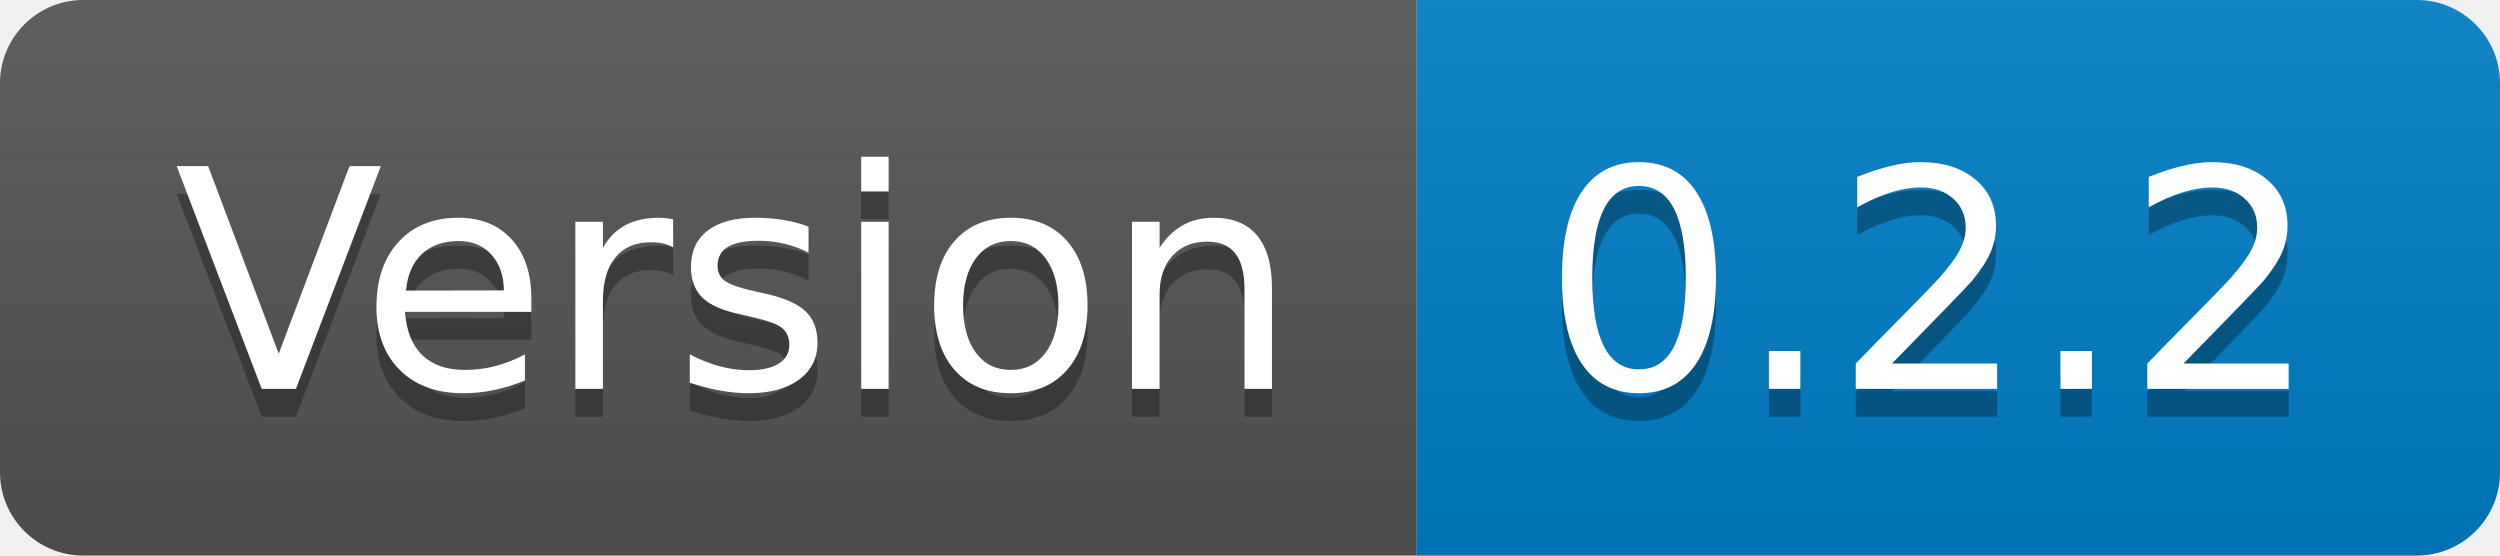
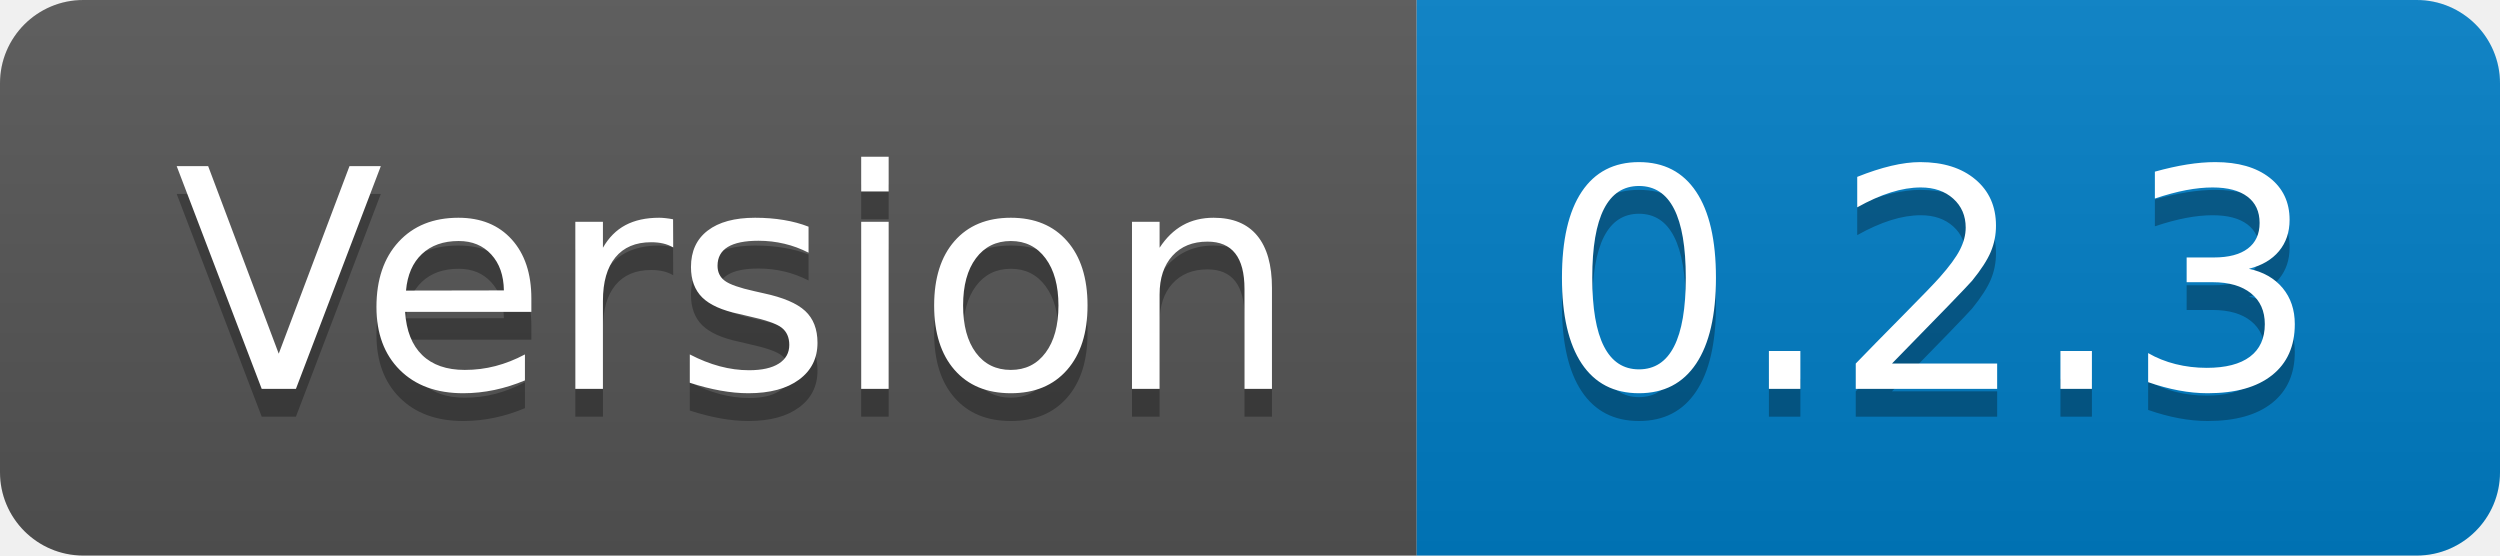
- <svg xmlns="http://www.w3.org/2000/svg" width="90" height="20" role="img" aria-label="Version: 0.2.2">
+ <svg xmlns="http://www.w3.org/2000/svg" width="90" height="20" role="img" aria-label="Version: 0.2.3">
  <linearGradient id="s" x2="0" y2="100%">
    <stop offset="0" stop-color="#bbb" stop-opacity=".1" />
    <stop offset="1" stop-opacity=".1" />
  </linearGradient>
  <clipPath id="r">
    <rect width="90" height="20" rx="3" fill="#fff" />
  </clipPath>
  <g clip-path="url(#r)">
    <rect width="51" height="20" fill="#555" />
    <rect x="51" width="39" height="20" fill="#007ec6" />
    <rect width="90" height="20" fill="url(#s)" />
  </g>
  <g fill="#fff" text-anchor="middle" font-family="Verdana,Geneva,DejaVu Sans,sans-serif" text-rendering="geometricPrecision" font-size="110">
    <text aria-hidden="true" x="265" y="150" fill="#010101" fill-opacity=".3" transform="scale(.1)" textLength="410">Version</text>
    <text x="265" y="140" transform="scale(.1)" fill="#fff" textLength="410">Version</text>
-     <text aria-hidden="true" x="695" y="150" fill="#010101" fill-opacity=".3" transform="scale(.1)" textLength="290">0.2.2</text>
-     <text x="695" y="140" transform="scale(.1)" fill="#fff" textLength="290">0.2.2</text>
+     <text aria-hidden="true" x="695" y="150" fill="#010101" fill-opacity=".3" transform="scale(.1)" textLength="290">0.2.3</text>
+     <text x="695" y="140" transform="scale(.1)" fill="#fff" textLength="290">0.2.3</text>
  </g>
</svg>
